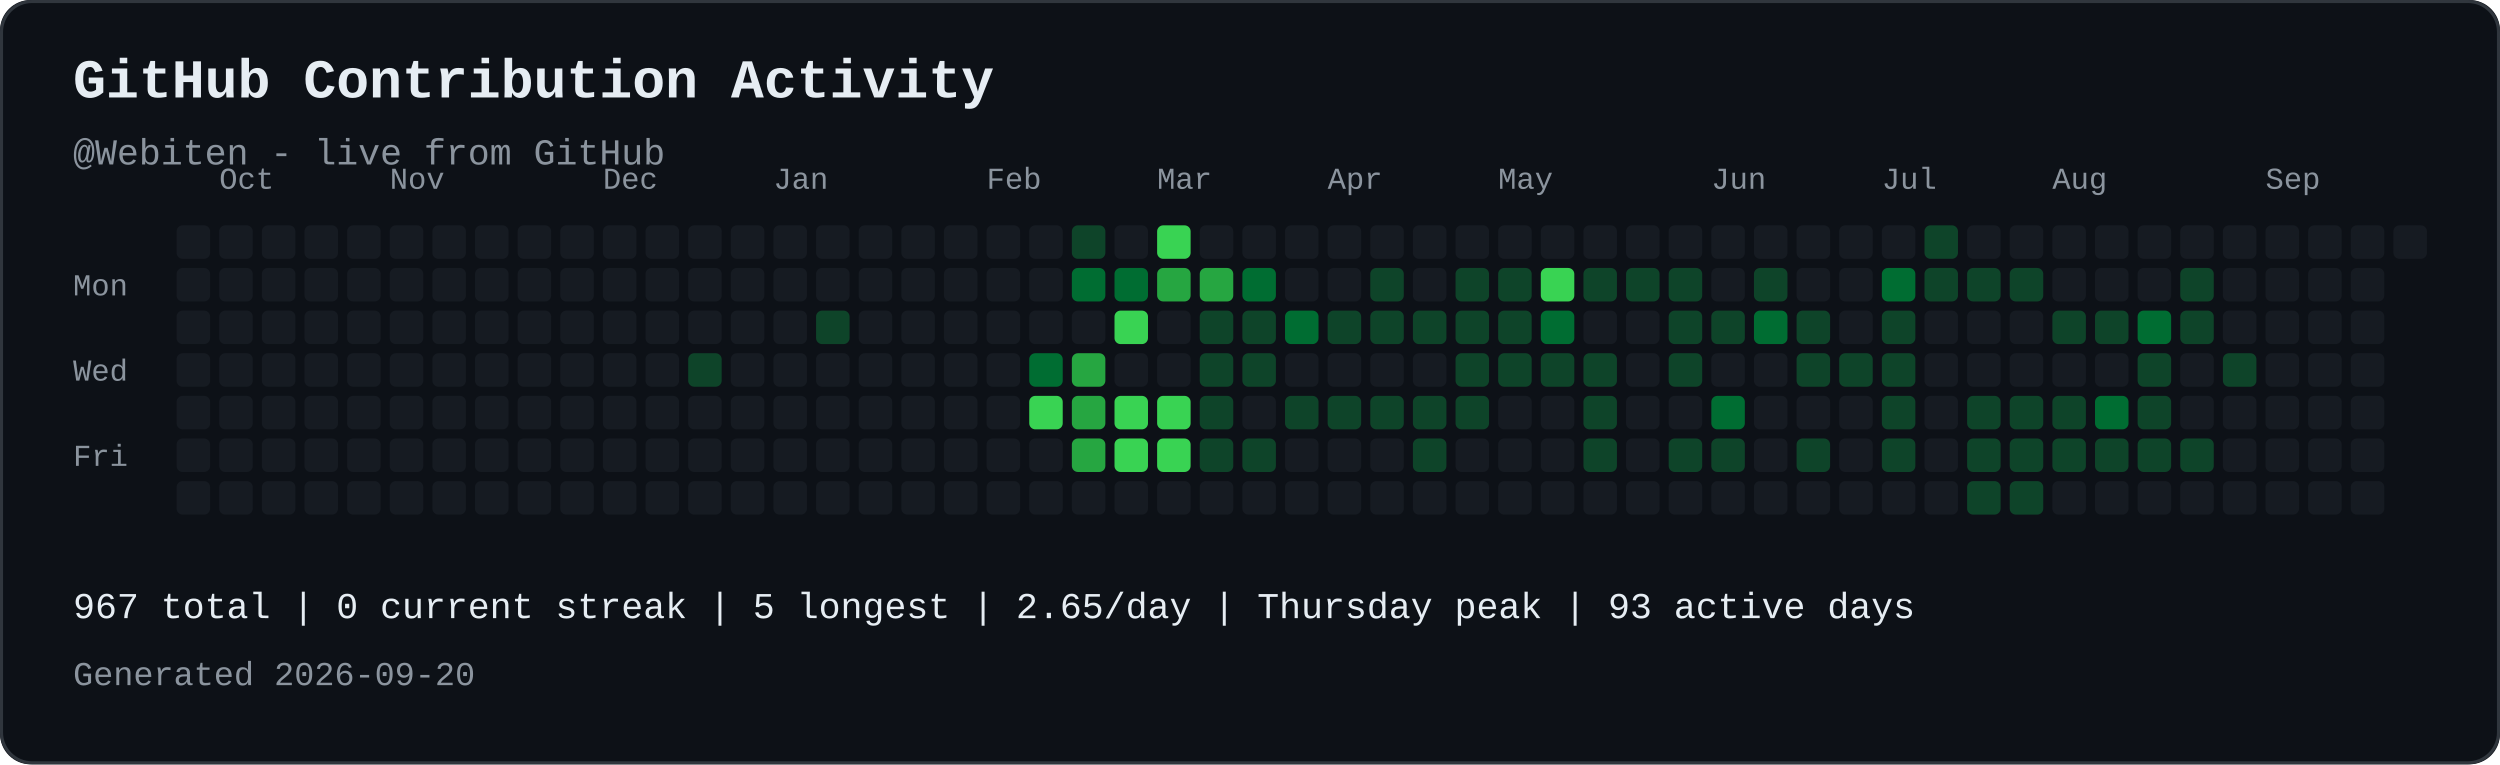
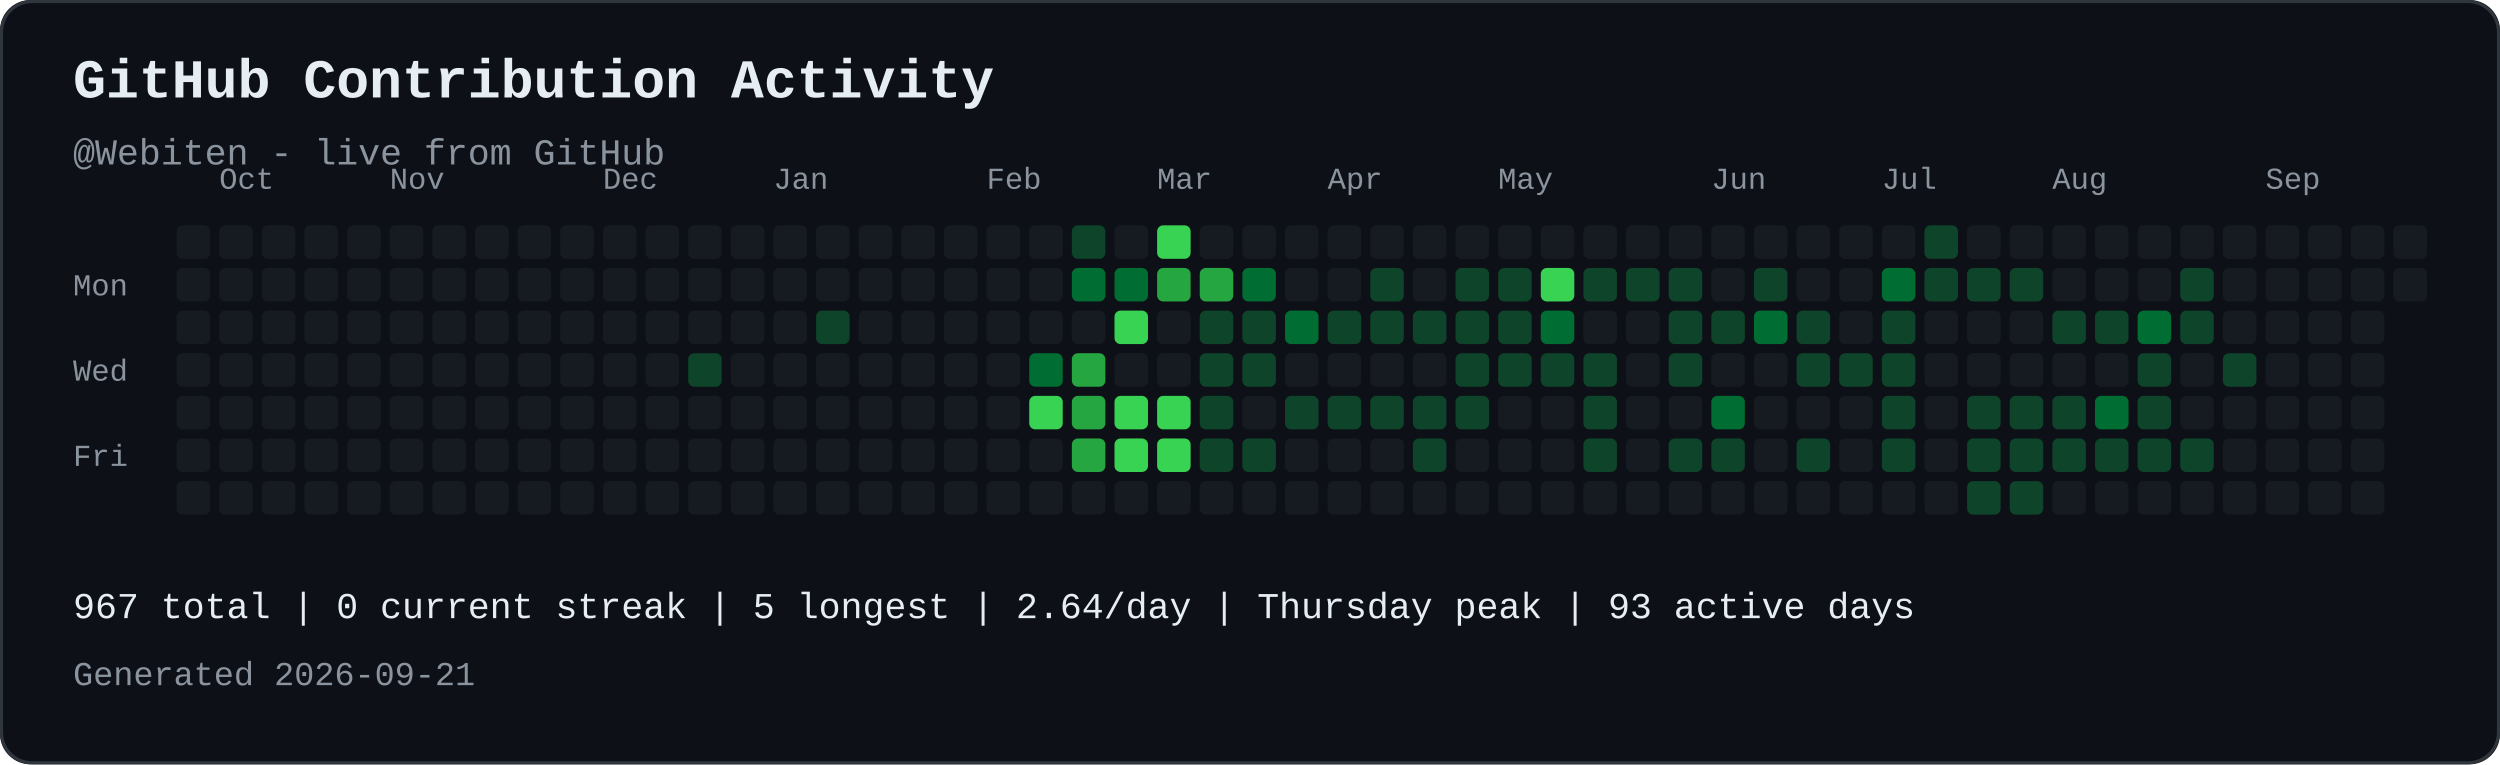
<svg xmlns="http://www.w3.org/2000/svg" width="821" height="251" viewBox="0 0 821 251" role="img" aria-labelledby="contribution-title contribution-desc" style="max-width:100%;height:auto;">
  <rect width="821" height="251" rx="10" fill="#0d1117" />
  <rect x="0.5" y="0.5" width="820" height="250" rx="10" fill="none" stroke="#30363d" />
  <text x="24" y="32" font-family="JetBrains Mono, SFMono-Regular, Consolas, Liberation Mono, monospace" font-size="18" font-weight="700" fill="#e6edf3">GitHub Contribution Activity</text>
  <text x="24" y="54" font-family="JetBrains Mono, SFMono-Regular, Consolas, Liberation Mono, monospace" font-size="12" fill="#8b949e">@Webiten - live from GitHub</text>
  <text x="72" y="62" font-family="JetBrains Mono, SFMono-Regular, Consolas, Liberation Mono, monospace" font-size="10" fill="#8b949e">Oct</text>
  <text x="128" y="62" font-family="JetBrains Mono, SFMono-Regular, Consolas, Liberation Mono, monospace" font-size="10" fill="#8b949e">Nov</text>
  <text x="198" y="62" font-family="JetBrains Mono, SFMono-Regular, Consolas, Liberation Mono, monospace" font-size="10" fill="#8b949e">Dec</text>
  <text x="254" y="62" font-family="JetBrains Mono, SFMono-Regular, Consolas, Liberation Mono, monospace" font-size="10" fill="#8b949e">Jan</text>
  <text x="324" y="62" font-family="JetBrains Mono, SFMono-Regular, Consolas, Liberation Mono, monospace" font-size="10" fill="#8b949e">Feb</text>
  <text x="380" y="62" font-family="JetBrains Mono, SFMono-Regular, Consolas, Liberation Mono, monospace" font-size="10" fill="#8b949e">Mar</text>
  <text x="436" y="62" font-family="JetBrains Mono, SFMono-Regular, Consolas, Liberation Mono, monospace" font-size="10" fill="#8b949e">Apr</text>
  <text x="492" y="62" font-family="JetBrains Mono, SFMono-Regular, Consolas, Liberation Mono, monospace" font-size="10" fill="#8b949e">May</text>
  <text x="562" y="62" font-family="JetBrains Mono, SFMono-Regular, Consolas, Liberation Mono, monospace" font-size="10" fill="#8b949e">Jun</text>
  <text x="618" y="62" font-family="JetBrains Mono, SFMono-Regular, Consolas, Liberation Mono, monospace" font-size="10" fill="#8b949e">Jul</text>
  <text x="674" y="62" font-family="JetBrains Mono, SFMono-Regular, Consolas, Liberation Mono, monospace" font-size="10" fill="#8b949e">Aug</text>
  <text x="744" y="62" font-family="JetBrains Mono, SFMono-Regular, Consolas, Liberation Mono, monospace" font-size="10" fill="#8b949e">Sep</text>
  <text x="24" y="97" font-family="JetBrains Mono, SFMono-Regular, Consolas, Liberation Mono, monospace" font-size="10" fill="#8b949e">Mon</text>
  <text x="24" y="125" font-family="JetBrains Mono, SFMono-Regular, Consolas, Liberation Mono, monospace" font-size="10" fill="#8b949e">Wed</text>
  <text x="24" y="153" font-family="JetBrains Mono, SFMono-Regular, Consolas, Liberation Mono, monospace" font-size="10" fill="#8b949e">Fri</text>
  <rect x="58" y="74" width="11" height="11" rx="2" fill="#161b22">
</rect>
  <rect x="58" y="88" width="11" height="11" rx="2" fill="#161b22">
</rect>
  <rect x="58" y="102" width="11" height="11" rx="2" fill="#161b22">
</rect>
  <rect x="58" y="116" width="11" height="11" rx="2" fill="#161b22">
</rect>
  <rect x="58" y="130" width="11" height="11" rx="2" fill="#161b22">
</rect>
  <rect x="58" y="144" width="11" height="11" rx="2" fill="#161b22">
</rect>
  <rect x="58" y="158" width="11" height="11" rx="2" fill="#161b22">
</rect>
  <rect x="72" y="74" width="11" height="11" rx="2" fill="#161b22">
</rect>
  <rect x="72" y="88" width="11" height="11" rx="2" fill="#161b22">
</rect>
  <rect x="72" y="102" width="11" height="11" rx="2" fill="#161b22">
</rect>
  <rect x="72" y="116" width="11" height="11" rx="2" fill="#161b22">
</rect>
  <rect x="72" y="130" width="11" height="11" rx="2" fill="#161b22">
</rect>
  <rect x="72" y="144" width="11" height="11" rx="2" fill="#161b22">
</rect>
  <rect x="72" y="158" width="11" height="11" rx="2" fill="#161b22">
</rect>
  <rect x="86" y="74" width="11" height="11" rx="2" fill="#161b22">
</rect>
  <rect x="86" y="88" width="11" height="11" rx="2" fill="#161b22">
</rect>
  <rect x="86" y="102" width="11" height="11" rx="2" fill="#161b22">
</rect>
  <rect x="86" y="116" width="11" height="11" rx="2" fill="#161b22">
</rect>
  <rect x="86" y="130" width="11" height="11" rx="2" fill="#161b22">
</rect>
  <rect x="86" y="144" width="11" height="11" rx="2" fill="#161b22">
</rect>
  <rect x="86" y="158" width="11" height="11" rx="2" fill="#161b22">
</rect>
  <rect x="100" y="74" width="11" height="11" rx="2" fill="#161b22">
</rect>
  <rect x="100" y="88" width="11" height="11" rx="2" fill="#161b22">
</rect>
  <rect x="100" y="102" width="11" height="11" rx="2" fill="#161b22">
</rect>
  <rect x="100" y="116" width="11" height="11" rx="2" fill="#161b22">
</rect>
  <rect x="100" y="130" width="11" height="11" rx="2" fill="#161b22">
</rect>
  <rect x="100" y="144" width="11" height="11" rx="2" fill="#161b22">
</rect>
  <rect x="100" y="158" width="11" height="11" rx="2" fill="#161b22">
</rect>
  <rect x="114" y="74" width="11" height="11" rx="2" fill="#161b22">
</rect>
  <rect x="114" y="88" width="11" height="11" rx="2" fill="#161b22">
</rect>
  <rect x="114" y="102" width="11" height="11" rx="2" fill="#161b22">
</rect>
  <rect x="114" y="116" width="11" height="11" rx="2" fill="#161b22">
</rect>
  <rect x="114" y="130" width="11" height="11" rx="2" fill="#161b22">
</rect>
  <rect x="114" y="144" width="11" height="11" rx="2" fill="#161b22">
</rect>
  <rect x="114" y="158" width="11" height="11" rx="2" fill="#161b22">
</rect>
  <rect x="128" y="74" width="11" height="11" rx="2" fill="#161b22">
</rect>
  <rect x="128" y="88" width="11" height="11" rx="2" fill="#161b22">
</rect>
  <rect x="128" y="102" width="11" height="11" rx="2" fill="#161b22">
</rect>
  <rect x="128" y="116" width="11" height="11" rx="2" fill="#161b22">
</rect>
  <rect x="128" y="130" width="11" height="11" rx="2" fill="#161b22">
</rect>
  <rect x="128" y="144" width="11" height="11" rx="2" fill="#161b22">
</rect>
  <rect x="128" y="158" width="11" height="11" rx="2" fill="#161b22">
</rect>
  <rect x="142" y="74" width="11" height="11" rx="2" fill="#161b22">
</rect>
  <rect x="142" y="88" width="11" height="11" rx="2" fill="#161b22">
</rect>
  <rect x="142" y="102" width="11" height="11" rx="2" fill="#161b22">
</rect>
  <rect x="142" y="116" width="11" height="11" rx="2" fill="#161b22">
</rect>
  <rect x="142" y="130" width="11" height="11" rx="2" fill="#161b22">
</rect>
  <rect x="142" y="144" width="11" height="11" rx="2" fill="#161b22">
</rect>
  <rect x="142" y="158" width="11" height="11" rx="2" fill="#161b22">
</rect>
  <rect x="156" y="74" width="11" height="11" rx="2" fill="#161b22">
</rect>
  <rect x="156" y="88" width="11" height="11" rx="2" fill="#161b22">
</rect>
  <rect x="156" y="102" width="11" height="11" rx="2" fill="#161b22">
</rect>
  <rect x="156" y="116" width="11" height="11" rx="2" fill="#161b22">
</rect>
  <rect x="156" y="130" width="11" height="11" rx="2" fill="#161b22">
</rect>
  <rect x="156" y="144" width="11" height="11" rx="2" fill="#161b22">
</rect>
  <rect x="156" y="158" width="11" height="11" rx="2" fill="#161b22">
</rect>
  <rect x="170" y="74" width="11" height="11" rx="2" fill="#161b22">
</rect>
  <rect x="170" y="88" width="11" height="11" rx="2" fill="#161b22">
</rect>
  <rect x="170" y="102" width="11" height="11" rx="2" fill="#161b22">
</rect>
  <rect x="170" y="116" width="11" height="11" rx="2" fill="#161b22">
</rect>
  <rect x="170" y="130" width="11" height="11" rx="2" fill="#161b22">
</rect>
  <rect x="170" y="144" width="11" height="11" rx="2" fill="#161b22">
</rect>
  <rect x="170" y="158" width="11" height="11" rx="2" fill="#161b22">
</rect>
  <rect x="184" y="74" width="11" height="11" rx="2" fill="#161b22">
</rect>
  <rect x="184" y="88" width="11" height="11" rx="2" fill="#161b22">
</rect>
  <rect x="184" y="102" width="11" height="11" rx="2" fill="#161b22">
</rect>
  <rect x="184" y="116" width="11" height="11" rx="2" fill="#161b22">
</rect>
  <rect x="184" y="130" width="11" height="11" rx="2" fill="#161b22">
</rect>
  <rect x="184" y="144" width="11" height="11" rx="2" fill="#161b22">
</rect>
  <rect x="184" y="158" width="11" height="11" rx="2" fill="#161b22">
</rect>
  <rect x="198" y="74" width="11" height="11" rx="2" fill="#161b22">
</rect>
  <rect x="198" y="88" width="11" height="11" rx="2" fill="#161b22">
</rect>
  <rect x="198" y="102" width="11" height="11" rx="2" fill="#161b22">
</rect>
  <rect x="198" y="116" width="11" height="11" rx="2" fill="#161b22">
</rect>
  <rect x="198" y="130" width="11" height="11" rx="2" fill="#161b22">
</rect>
  <rect x="198" y="144" width="11" height="11" rx="2" fill="#161b22">
</rect>
  <rect x="198" y="158" width="11" height="11" rx="2" fill="#161b22">
</rect>
  <rect x="212" y="74" width="11" height="11" rx="2" fill="#161b22">
</rect>
  <rect x="212" y="88" width="11" height="11" rx="2" fill="#161b22">
</rect>
  <rect x="212" y="102" width="11" height="11" rx="2" fill="#161b22">
</rect>
  <rect x="212" y="116" width="11" height="11" rx="2" fill="#161b22">
</rect>
  <rect x="212" y="130" width="11" height="11" rx="2" fill="#161b22">
</rect>
  <rect x="212" y="144" width="11" height="11" rx="2" fill="#161b22">
</rect>
  <rect x="212" y="158" width="11" height="11" rx="2" fill="#161b22">
</rect>
  <rect x="226" y="74" width="11" height="11" rx="2" fill="#161b22">
</rect>
  <rect x="226" y="88" width="11" height="11" rx="2" fill="#161b22">
</rect>
  <rect x="226" y="102" width="11" height="11" rx="2" fill="#161b22">
</rect>
  <rect x="226" y="116" width="11" height="11" rx="2" fill="#0e4429">
</rect>
  <rect x="226" y="130" width="11" height="11" rx="2" fill="#161b22">
</rect>
  <rect x="226" y="144" width="11" height="11" rx="2" fill="#161b22">
</rect>
  <rect x="226" y="158" width="11" height="11" rx="2" fill="#161b22">
</rect>
  <rect x="240" y="74" width="11" height="11" rx="2" fill="#161b22">
</rect>
  <rect x="240" y="88" width="11" height="11" rx="2" fill="#161b22">
</rect>
  <rect x="240" y="102" width="11" height="11" rx="2" fill="#161b22">
</rect>
  <rect x="240" y="116" width="11" height="11" rx="2" fill="#161b22">
</rect>
  <rect x="240" y="130" width="11" height="11" rx="2" fill="#161b22">
</rect>
  <rect x="240" y="144" width="11" height="11" rx="2" fill="#161b22">
</rect>
  <rect x="240" y="158" width="11" height="11" rx="2" fill="#161b22">
</rect>
  <rect x="254" y="74" width="11" height="11" rx="2" fill="#161b22">
</rect>
  <rect x="254" y="88" width="11" height="11" rx="2" fill="#161b22">
</rect>
  <rect x="254" y="102" width="11" height="11" rx="2" fill="#161b22">
</rect>
  <rect x="254" y="116" width="11" height="11" rx="2" fill="#161b22">
</rect>
  <rect x="254" y="130" width="11" height="11" rx="2" fill="#161b22">
</rect>
  <rect x="254" y="144" width="11" height="11" rx="2" fill="#161b22">
</rect>
  <rect x="254" y="158" width="11" height="11" rx="2" fill="#161b22">
</rect>
  <rect x="268" y="74" width="11" height="11" rx="2" fill="#161b22">
</rect>
  <rect x="268" y="88" width="11" height="11" rx="2" fill="#161b22">
</rect>
  <rect x="268" y="102" width="11" height="11" rx="2" fill="#0e4429">
</rect>
  <rect x="268" y="116" width="11" height="11" rx="2" fill="#161b22">
</rect>
  <rect x="268" y="130" width="11" height="11" rx="2" fill="#161b22">
</rect>
  <rect x="268" y="144" width="11" height="11" rx="2" fill="#161b22">
</rect>
  <rect x="268" y="158" width="11" height="11" rx="2" fill="#161b22">
</rect>
  <rect x="282" y="74" width="11" height="11" rx="2" fill="#161b22">
</rect>
  <rect x="282" y="88" width="11" height="11" rx="2" fill="#161b22">
</rect>
  <rect x="282" y="102" width="11" height="11" rx="2" fill="#161b22">
</rect>
  <rect x="282" y="116" width="11" height="11" rx="2" fill="#161b22">
</rect>
  <rect x="282" y="130" width="11" height="11" rx="2" fill="#161b22">
</rect>
  <rect x="282" y="144" width="11" height="11" rx="2" fill="#161b22">
</rect>
  <rect x="282" y="158" width="11" height="11" rx="2" fill="#161b22">
</rect>
  <rect x="296" y="74" width="11" height="11" rx="2" fill="#161b22">
</rect>
  <rect x="296" y="88" width="11" height="11" rx="2" fill="#161b22">
</rect>
  <rect x="296" y="102" width="11" height="11" rx="2" fill="#161b22">
</rect>
  <rect x="296" y="116" width="11" height="11" rx="2" fill="#161b22">
</rect>
  <rect x="296" y="130" width="11" height="11" rx="2" fill="#161b22">
</rect>
  <rect x="296" y="144" width="11" height="11" rx="2" fill="#161b22">
</rect>
  <rect x="296" y="158" width="11" height="11" rx="2" fill="#161b22">
</rect>
  <rect x="310" y="74" width="11" height="11" rx="2" fill="#161b22">
</rect>
  <rect x="310" y="88" width="11" height="11" rx="2" fill="#161b22">
</rect>
  <rect x="310" y="102" width="11" height="11" rx="2" fill="#161b22">
</rect>
  <rect x="310" y="116" width="11" height="11" rx="2" fill="#161b22">
</rect>
  <rect x="310" y="130" width="11" height="11" rx="2" fill="#161b22">
</rect>
  <rect x="310" y="144" width="11" height="11" rx="2" fill="#161b22">
</rect>
  <rect x="310" y="158" width="11" height="11" rx="2" fill="#161b22">
</rect>
  <rect x="324" y="74" width="11" height="11" rx="2" fill="#161b22">
</rect>
  <rect x="324" y="88" width="11" height="11" rx="2" fill="#161b22">
</rect>
  <rect x="324" y="102" width="11" height="11" rx="2" fill="#161b22">
</rect>
  <rect x="324" y="116" width="11" height="11" rx="2" fill="#161b22">
</rect>
  <rect x="324" y="130" width="11" height="11" rx="2" fill="#161b22">
</rect>
  <rect x="324" y="144" width="11" height="11" rx="2" fill="#161b22">
</rect>
  <rect x="324" y="158" width="11" height="11" rx="2" fill="#161b22">
</rect>
  <rect x="338" y="74" width="11" height="11" rx="2" fill="#161b22">
</rect>
  <rect x="338" y="88" width="11" height="11" rx="2" fill="#161b22">
</rect>
  <rect x="338" y="102" width="11" height="11" rx="2" fill="#161b22">
</rect>
  <rect x="338" y="116" width="11" height="11" rx="2" fill="#006d32">
</rect>
  <rect x="338" y="130" width="11" height="11" rx="2" fill="#39d353">
</rect>
  <rect x="338" y="144" width="11" height="11" rx="2" fill="#161b22">
</rect>
  <rect x="338" y="158" width="11" height="11" rx="2" fill="#161b22">
</rect>
  <rect x="352" y="74" width="11" height="11" rx="2" fill="#0e4429">
</rect>
  <rect x="352" y="88" width="11" height="11" rx="2" fill="#006d32">
</rect>
  <rect x="352" y="102" width="11" height="11" rx="2" fill="#161b22">
</rect>
  <rect x="352" y="116" width="11" height="11" rx="2" fill="#26a641">
</rect>
  <rect x="352" y="130" width="11" height="11" rx="2" fill="#26a641">
</rect>
  <rect x="352" y="144" width="11" height="11" rx="2" fill="#26a641">
</rect>
  <rect x="352" y="158" width="11" height="11" rx="2" fill="#161b22">
</rect>
  <rect x="366" y="74" width="11" height="11" rx="2" fill="#161b22">
</rect>
  <rect x="366" y="88" width="11" height="11" rx="2" fill="#006d32">
</rect>
  <rect x="366" y="102" width="11" height="11" rx="2" fill="#39d353">
</rect>
  <rect x="366" y="116" width="11" height="11" rx="2" fill="#161b22">
</rect>
  <rect x="366" y="130" width="11" height="11" rx="2" fill="#39d353">
</rect>
  <rect x="366" y="144" width="11" height="11" rx="2" fill="#39d353">
</rect>
  <rect x="366" y="158" width="11" height="11" rx="2" fill="#161b22">
</rect>
  <rect x="380" y="74" width="11" height="11" rx="2" fill="#39d353">
</rect>
  <rect x="380" y="88" width="11" height="11" rx="2" fill="#26a641">
</rect>
  <rect x="380" y="102" width="11" height="11" rx="2" fill="#161b22">
</rect>
  <rect x="380" y="116" width="11" height="11" rx="2" fill="#161b22">
</rect>
  <rect x="380" y="130" width="11" height="11" rx="2" fill="#39d353">
</rect>
  <rect x="380" y="144" width="11" height="11" rx="2" fill="#39d353">
</rect>
  <rect x="380" y="158" width="11" height="11" rx="2" fill="#161b22">
</rect>
  <rect x="394" y="74" width="11" height="11" rx="2" fill="#161b22">
</rect>
  <rect x="394" y="88" width="11" height="11" rx="2" fill="#26a641">
</rect>
  <rect x="394" y="102" width="11" height="11" rx="2" fill="#0e4429">
</rect>
  <rect x="394" y="116" width="11" height="11" rx="2" fill="#0e4429">
</rect>
  <rect x="394" y="130" width="11" height="11" rx="2" fill="#0e4429">
</rect>
  <rect x="394" y="144" width="11" height="11" rx="2" fill="#0e4429">
</rect>
  <rect x="394" y="158" width="11" height="11" rx="2" fill="#161b22">
</rect>
  <rect x="408" y="74" width="11" height="11" rx="2" fill="#161b22">
</rect>
  <rect x="408" y="88" width="11" height="11" rx="2" fill="#006d32">
</rect>
  <rect x="408" y="102" width="11" height="11" rx="2" fill="#0e4429">
</rect>
  <rect x="408" y="116" width="11" height="11" rx="2" fill="#0e4429">
</rect>
  <rect x="408" y="130" width="11" height="11" rx="2" fill="#161b22">
</rect>
  <rect x="408" y="144" width="11" height="11" rx="2" fill="#0e4429">
</rect>
  <rect x="408" y="158" width="11" height="11" rx="2" fill="#161b22">
</rect>
  <rect x="422" y="74" width="11" height="11" rx="2" fill="#161b22">
</rect>
  <rect x="422" y="88" width="11" height="11" rx="2" fill="#161b22">
</rect>
  <rect x="422" y="102" width="11" height="11" rx="2" fill="#006d32">
</rect>
  <rect x="422" y="116" width="11" height="11" rx="2" fill="#161b22">
</rect>
  <rect x="422" y="130" width="11" height="11" rx="2" fill="#0e4429">
</rect>
  <rect x="422" y="144" width="11" height="11" rx="2" fill="#161b22">
</rect>
  <rect x="422" y="158" width="11" height="11" rx="2" fill="#161b22">
</rect>
  <rect x="436" y="74" width="11" height="11" rx="2" fill="#161b22">
</rect>
  <rect x="436" y="88" width="11" height="11" rx="2" fill="#161b22">
</rect>
  <rect x="436" y="102" width="11" height="11" rx="2" fill="#0e4429">
</rect>
  <rect x="436" y="116" width="11" height="11" rx="2" fill="#161b22">
</rect>
  <rect x="436" y="130" width="11" height="11" rx="2" fill="#0e4429">
</rect>
  <rect x="436" y="144" width="11" height="11" rx="2" fill="#161b22">
</rect>
  <rect x="436" y="158" width="11" height="11" rx="2" fill="#161b22">
</rect>
  <rect x="450" y="74" width="11" height="11" rx="2" fill="#161b22">
</rect>
  <rect x="450" y="88" width="11" height="11" rx="2" fill="#0e4429">
</rect>
  <rect x="450" y="102" width="11" height="11" rx="2" fill="#0e4429">
</rect>
  <rect x="450" y="116" width="11" height="11" rx="2" fill="#161b22">
</rect>
  <rect x="450" y="130" width="11" height="11" rx="2" fill="#0e4429">
</rect>
  <rect x="450" y="144" width="11" height="11" rx="2" fill="#161b22">
</rect>
  <rect x="450" y="158" width="11" height="11" rx="2" fill="#161b22">
</rect>
  <rect x="464" y="74" width="11" height="11" rx="2" fill="#161b22">
</rect>
  <rect x="464" y="88" width="11" height="11" rx="2" fill="#161b22">
</rect>
  <rect x="464" y="102" width="11" height="11" rx="2" fill="#0e4429">
</rect>
  <rect x="464" y="116" width="11" height="11" rx="2" fill="#161b22">
</rect>
  <rect x="464" y="130" width="11" height="11" rx="2" fill="#0e4429">
</rect>
  <rect x="464" y="144" width="11" height="11" rx="2" fill="#0e4429">
</rect>
  <rect x="464" y="158" width="11" height="11" rx="2" fill="#161b22">
</rect>
  <rect x="478" y="74" width="11" height="11" rx="2" fill="#161b22">
</rect>
  <rect x="478" y="88" width="11" height="11" rx="2" fill="#0e4429">
</rect>
  <rect x="478" y="102" width="11" height="11" rx="2" fill="#0e4429">
</rect>
  <rect x="478" y="116" width="11" height="11" rx="2" fill="#0e4429">
</rect>
  <rect x="478" y="130" width="11" height="11" rx="2" fill="#0e4429">
</rect>
  <rect x="478" y="144" width="11" height="11" rx="2" fill="#161b22">
</rect>
  <rect x="478" y="158" width="11" height="11" rx="2" fill="#161b22">
</rect>
  <rect x="492" y="74" width="11" height="11" rx="2" fill="#161b22">
</rect>
  <rect x="492" y="88" width="11" height="11" rx="2" fill="#0e4429">
</rect>
  <rect x="492" y="102" width="11" height="11" rx="2" fill="#0e4429">
</rect>
  <rect x="492" y="116" width="11" height="11" rx="2" fill="#0e4429">
</rect>
  <rect x="492" y="130" width="11" height="11" rx="2" fill="#161b22">
</rect>
  <rect x="492" y="144" width="11" height="11" rx="2" fill="#161b22">
</rect>
  <rect x="492" y="158" width="11" height="11" rx="2" fill="#161b22">
</rect>
  <rect x="506" y="74" width="11" height="11" rx="2" fill="#161b22">
</rect>
  <rect x="506" y="88" width="11" height="11" rx="2" fill="#39d353">
</rect>
  <rect x="506" y="102" width="11" height="11" rx="2" fill="#006d32">
</rect>
  <rect x="506" y="116" width="11" height="11" rx="2" fill="#0e4429">
</rect>
  <rect x="506" y="130" width="11" height="11" rx="2" fill="#161b22">
</rect>
  <rect x="506" y="144" width="11" height="11" rx="2" fill="#161b22">
</rect>
  <rect x="506" y="158" width="11" height="11" rx="2" fill="#161b22">
</rect>
  <rect x="520" y="74" width="11" height="11" rx="2" fill="#161b22">
</rect>
  <rect x="520" y="88" width="11" height="11" rx="2" fill="#0e4429">
</rect>
  <rect x="520" y="102" width="11" height="11" rx="2" fill="#161b22">
</rect>
  <rect x="520" y="116" width="11" height="11" rx="2" fill="#0e4429">
</rect>
  <rect x="520" y="130" width="11" height="11" rx="2" fill="#0e4429">
</rect>
  <rect x="520" y="144" width="11" height="11" rx="2" fill="#0e4429">
</rect>
  <rect x="520" y="158" width="11" height="11" rx="2" fill="#161b22">
</rect>
  <rect x="534" y="74" width="11" height="11" rx="2" fill="#161b22">
</rect>
  <rect x="534" y="88" width="11" height="11" rx="2" fill="#0e4429">
</rect>
  <rect x="534" y="102" width="11" height="11" rx="2" fill="#161b22">
</rect>
  <rect x="534" y="116" width="11" height="11" rx="2" fill="#161b22">
</rect>
  <rect x="534" y="130" width="11" height="11" rx="2" fill="#161b22">
</rect>
  <rect x="534" y="144" width="11" height="11" rx="2" fill="#161b22">
</rect>
  <rect x="534" y="158" width="11" height="11" rx="2" fill="#161b22">
</rect>
  <rect x="548" y="74" width="11" height="11" rx="2" fill="#161b22">
</rect>
  <rect x="548" y="88" width="11" height="11" rx="2" fill="#0e4429">
</rect>
  <rect x="548" y="102" width="11" height="11" rx="2" fill="#0e4429">
</rect>
  <rect x="548" y="116" width="11" height="11" rx="2" fill="#0e4429">
</rect>
  <rect x="548" y="130" width="11" height="11" rx="2" fill="#161b22">
</rect>
  <rect x="548" y="144" width="11" height="11" rx="2" fill="#0e4429">
</rect>
  <rect x="548" y="158" width="11" height="11" rx="2" fill="#161b22">
</rect>
  <rect x="562" y="74" width="11" height="11" rx="2" fill="#161b22">
</rect>
  <rect x="562" y="88" width="11" height="11" rx="2" fill="#161b22">
</rect>
  <rect x="562" y="102" width="11" height="11" rx="2" fill="#0e4429">
</rect>
  <rect x="562" y="116" width="11" height="11" rx="2" fill="#161b22">
</rect>
  <rect x="562" y="130" width="11" height="11" rx="2" fill="#006d32">
</rect>
  <rect x="562" y="144" width="11" height="11" rx="2" fill="#0e4429">
</rect>
  <rect x="562" y="158" width="11" height="11" rx="2" fill="#161b22">
</rect>
  <rect x="576" y="74" width="11" height="11" rx="2" fill="#161b22">
</rect>
  <rect x="576" y="88" width="11" height="11" rx="2" fill="#0e4429">
</rect>
  <rect x="576" y="102" width="11" height="11" rx="2" fill="#006d32">
</rect>
  <rect x="576" y="116" width="11" height="11" rx="2" fill="#161b22">
</rect>
  <rect x="576" y="130" width="11" height="11" rx="2" fill="#161b22">
</rect>
  <rect x="576" y="144" width="11" height="11" rx="2" fill="#161b22">
</rect>
  <rect x="576" y="158" width="11" height="11" rx="2" fill="#161b22">
</rect>
  <rect x="590" y="74" width="11" height="11" rx="2" fill="#161b22">
</rect>
  <rect x="590" y="88" width="11" height="11" rx="2" fill="#161b22">
</rect>
  <rect x="590" y="102" width="11" height="11" rx="2" fill="#0e4429">
</rect>
  <rect x="590" y="116" width="11" height="11" rx="2" fill="#0e4429">
</rect>
  <rect x="590" y="130" width="11" height="11" rx="2" fill="#161b22">
</rect>
  <rect x="590" y="144" width="11" height="11" rx="2" fill="#0e4429">
</rect>
  <rect x="590" y="158" width="11" height="11" rx="2" fill="#161b22">
</rect>
  <rect x="604" y="74" width="11" height="11" rx="2" fill="#161b22">
</rect>
  <rect x="604" y="88" width="11" height="11" rx="2" fill="#161b22">
</rect>
  <rect x="604" y="102" width="11" height="11" rx="2" fill="#161b22">
</rect>
  <rect x="604" y="116" width="11" height="11" rx="2" fill="#0e4429">
</rect>
  <rect x="604" y="130" width="11" height="11" rx="2" fill="#161b22">
</rect>
  <rect x="604" y="144" width="11" height="11" rx="2" fill="#161b22">
</rect>
  <rect x="604" y="158" width="11" height="11" rx="2" fill="#161b22">
</rect>
  <rect x="618" y="74" width="11" height="11" rx="2" fill="#161b22">
</rect>
  <rect x="618" y="88" width="11" height="11" rx="2" fill="#006d32">
</rect>
  <rect x="618" y="102" width="11" height="11" rx="2" fill="#0e4429">
</rect>
  <rect x="618" y="116" width="11" height="11" rx="2" fill="#0e4429">
</rect>
  <rect x="618" y="130" width="11" height="11" rx="2" fill="#0e4429">
</rect>
  <rect x="618" y="144" width="11" height="11" rx="2" fill="#0e4429">
</rect>
  <rect x="618" y="158" width="11" height="11" rx="2" fill="#161b22">
</rect>
  <rect x="632" y="74" width="11" height="11" rx="2" fill="#0e4429">
</rect>
  <rect x="632" y="88" width="11" height="11" rx="2" fill="#0e4429">
</rect>
  <rect x="632" y="102" width="11" height="11" rx="2" fill="#161b22">
</rect>
  <rect x="632" y="116" width="11" height="11" rx="2" fill="#161b22">
</rect>
  <rect x="632" y="130" width="11" height="11" rx="2" fill="#161b22">
</rect>
  <rect x="632" y="144" width="11" height="11" rx="2" fill="#161b22">
</rect>
  <rect x="632" y="158" width="11" height="11" rx="2" fill="#161b22">
</rect>
  <rect x="646" y="74" width="11" height="11" rx="2" fill="#161b22">
</rect>
  <rect x="646" y="88" width="11" height="11" rx="2" fill="#0e4429">
</rect>
  <rect x="646" y="102" width="11" height="11" rx="2" fill="#161b22">
</rect>
  <rect x="646" y="116" width="11" height="11" rx="2" fill="#161b22">
</rect>
  <rect x="646" y="130" width="11" height="11" rx="2" fill="#0e4429">
</rect>
  <rect x="646" y="144" width="11" height="11" rx="2" fill="#0e4429">
</rect>
  <rect x="646" y="158" width="11" height="11" rx="2" fill="#0e4429">
</rect>
  <rect x="660" y="74" width="11" height="11" rx="2" fill="#161b22">
</rect>
  <rect x="660" y="88" width="11" height="11" rx="2" fill="#0e4429">
</rect>
  <rect x="660" y="102" width="11" height="11" rx="2" fill="#161b22">
</rect>
  <rect x="660" y="116" width="11" height="11" rx="2" fill="#161b22">
</rect>
  <rect x="660" y="130" width="11" height="11" rx="2" fill="#0e4429">
</rect>
  <rect x="660" y="144" width="11" height="11" rx="2" fill="#0e4429">
</rect>
  <rect x="660" y="158" width="11" height="11" rx="2" fill="#0e4429">
</rect>
  <rect x="674" y="74" width="11" height="11" rx="2" fill="#161b22">
</rect>
  <rect x="674" y="88" width="11" height="11" rx="2" fill="#161b22">
</rect>
  <rect x="674" y="102" width="11" height="11" rx="2" fill="#0e4429">
</rect>
  <rect x="674" y="116" width="11" height="11" rx="2" fill="#161b22">
</rect>
  <rect x="674" y="130" width="11" height="11" rx="2" fill="#0e4429">
</rect>
  <rect x="674" y="144" width="11" height="11" rx="2" fill="#0e4429">
</rect>
  <rect x="674" y="158" width="11" height="11" rx="2" fill="#161b22">
</rect>
  <rect x="688" y="74" width="11" height="11" rx="2" fill="#161b22">
</rect>
  <rect x="688" y="88" width="11" height="11" rx="2" fill="#161b22">
</rect>
  <rect x="688" y="102" width="11" height="11" rx="2" fill="#0e4429">
</rect>
  <rect x="688" y="116" width="11" height="11" rx="2" fill="#161b22">
</rect>
  <rect x="688" y="130" width="11" height="11" rx="2" fill="#006d32">
</rect>
  <rect x="688" y="144" width="11" height="11" rx="2" fill="#0e4429">
</rect>
  <rect x="688" y="158" width="11" height="11" rx="2" fill="#161b22">
</rect>
  <rect x="702" y="74" width="11" height="11" rx="2" fill="#161b22">
</rect>
  <rect x="702" y="88" width="11" height="11" rx="2" fill="#161b22">
</rect>
  <rect x="702" y="102" width="11" height="11" rx="2" fill="#006d32">
</rect>
  <rect x="702" y="116" width="11" height="11" rx="2" fill="#0e4429">
</rect>
  <rect x="702" y="130" width="11" height="11" rx="2" fill="#0e4429">
</rect>
  <rect x="702" y="144" width="11" height="11" rx="2" fill="#0e4429">
</rect>
  <rect x="702" y="158" width="11" height="11" rx="2" fill="#161b22">
</rect>
  <rect x="716" y="74" width="11" height="11" rx="2" fill="#161b22">
</rect>
  <rect x="716" y="88" width="11" height="11" rx="2" fill="#0e4429">
</rect>
  <rect x="716" y="102" width="11" height="11" rx="2" fill="#0e4429">
</rect>
  <rect x="716" y="116" width="11" height="11" rx="2" fill="#161b22">
</rect>
  <rect x="716" y="130" width="11" height="11" rx="2" fill="#161b22">
</rect>
  <rect x="716" y="144" width="11" height="11" rx="2" fill="#0e4429">
</rect>
  <rect x="716" y="158" width="11" height="11" rx="2" fill="#161b22">
</rect>
  <rect x="730" y="74" width="11" height="11" rx="2" fill="#161b22">
</rect>
  <rect x="730" y="88" width="11" height="11" rx="2" fill="#161b22">
</rect>
  <rect x="730" y="102" width="11" height="11" rx="2" fill="#161b22">
</rect>
  <rect x="730" y="116" width="11" height="11" rx="2" fill="#0e4429">
</rect>
  <rect x="730" y="130" width="11" height="11" rx="2" fill="#161b22">
</rect>
  <rect x="730" y="144" width="11" height="11" rx="2" fill="#161b22">
</rect>
  <rect x="730" y="158" width="11" height="11" rx="2" fill="#161b22">
</rect>
  <rect x="744" y="74" width="11" height="11" rx="2" fill="#161b22">
</rect>
  <rect x="744" y="88" width="11" height="11" rx="2" fill="#161b22">
</rect>
  <rect x="744" y="102" width="11" height="11" rx="2" fill="#161b22">
</rect>
  <rect x="744" y="116" width="11" height="11" rx="2" fill="#161b22">
</rect>
  <rect x="744" y="130" width="11" height="11" rx="2" fill="#161b22">
</rect>
  <rect x="744" y="144" width="11" height="11" rx="2" fill="#161b22">
</rect>
  <rect x="744" y="158" width="11" height="11" rx="2" fill="#161b22">
</rect>
  <rect x="758" y="74" width="11" height="11" rx="2" fill="#161b22">
</rect>
  <rect x="758" y="88" width="11" height="11" rx="2" fill="#161b22">
</rect>
  <rect x="758" y="102" width="11" height="11" rx="2" fill="#161b22">
</rect>
  <rect x="758" y="116" width="11" height="11" rx="2" fill="#161b22">
</rect>
  <rect x="758" y="130" width="11" height="11" rx="2" fill="#161b22">
</rect>
  <rect x="758" y="144" width="11" height="11" rx="2" fill="#161b22">
</rect>
  <rect x="758" y="158" width="11" height="11" rx="2" fill="#161b22">
</rect>
  <rect x="772" y="74" width="11" height="11" rx="2" fill="#161b22">
</rect>
  <rect x="772" y="88" width="11" height="11" rx="2" fill="#161b22">
</rect>
  <rect x="772" y="102" width="11" height="11" rx="2" fill="#161b22">
</rect>
  <rect x="772" y="116" width="11" height="11" rx="2" fill="#161b22">
</rect>
  <rect x="772" y="130" width="11" height="11" rx="2" fill="#161b22">
</rect>
  <rect x="772" y="144" width="11" height="11" rx="2" fill="#161b22">
</rect>
  <rect x="772" y="158" width="11" height="11" rx="2" fill="#161b22">
</rect>
  <rect x="786" y="74" width="11" height="11" rx="2" fill="#161b22">
</rect>
-   <text x="24" y="203" font-family="JetBrains Mono, SFMono-Regular, Consolas, Liberation Mono, monospace" font-size="12" fill="#e6edf3">967 total | 0 current streak | 5 longest | 2.65/day | Thursday peak | 93 active days</text>
-   <text x="24" y="225" font-family="JetBrains Mono, SFMono-Regular, Consolas, Liberation Mono, monospace" font-size="11" fill="#8b949e">Generated 2026-09-20</text>
+   <rect x="786" y="88" width="11" height="11" rx="2" fill="#161b22">
+ </rect>
+   <text x="24" y="203" font-family="JetBrains Mono, SFMono-Regular, Consolas, Liberation Mono, monospace" font-size="12" fill="#e6edf3">967 total | 0 current streak | 5 longest | 2.64/day | Thursday peak | 93 active days</text>
+   <text x="24" y="225" font-family="JetBrains Mono, SFMono-Regular, Consolas, Liberation Mono, monospace" font-size="11" fill="#8b949e">Generated 2026-09-21</text>
</svg>
